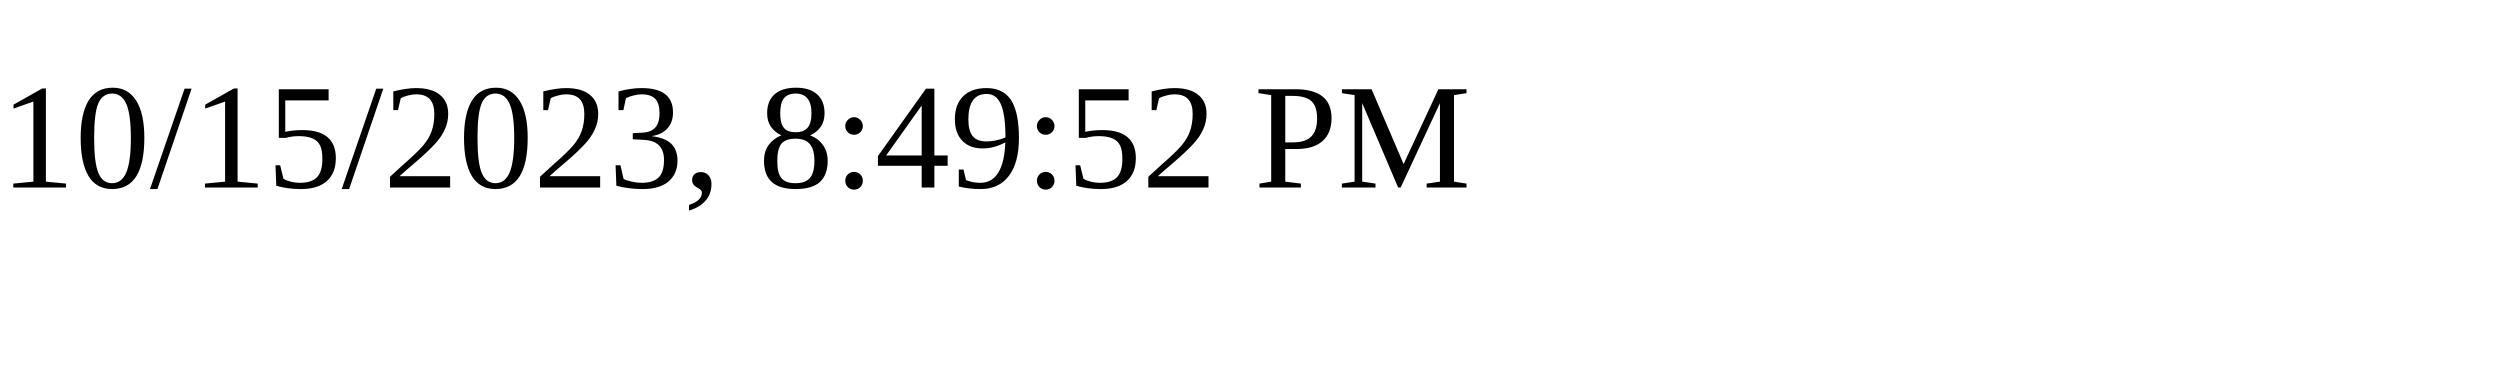
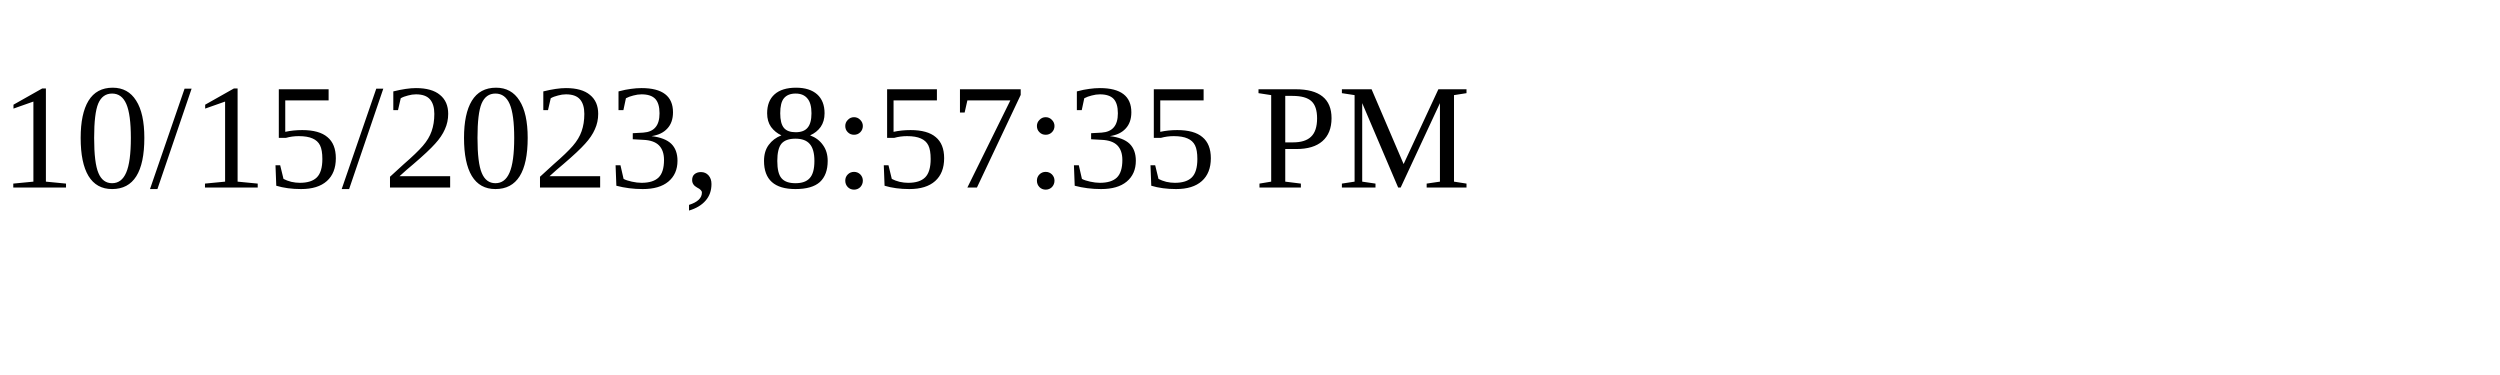
<svg xmlns="http://www.w3.org/2000/svg" height="30" width="200">
-   <text x="0" y="15">10/15/2023, 8:49:52 PM</text>
+   <text x="0" y="15">10/15/2023, 8:57:35 PM</text>
</svg>
